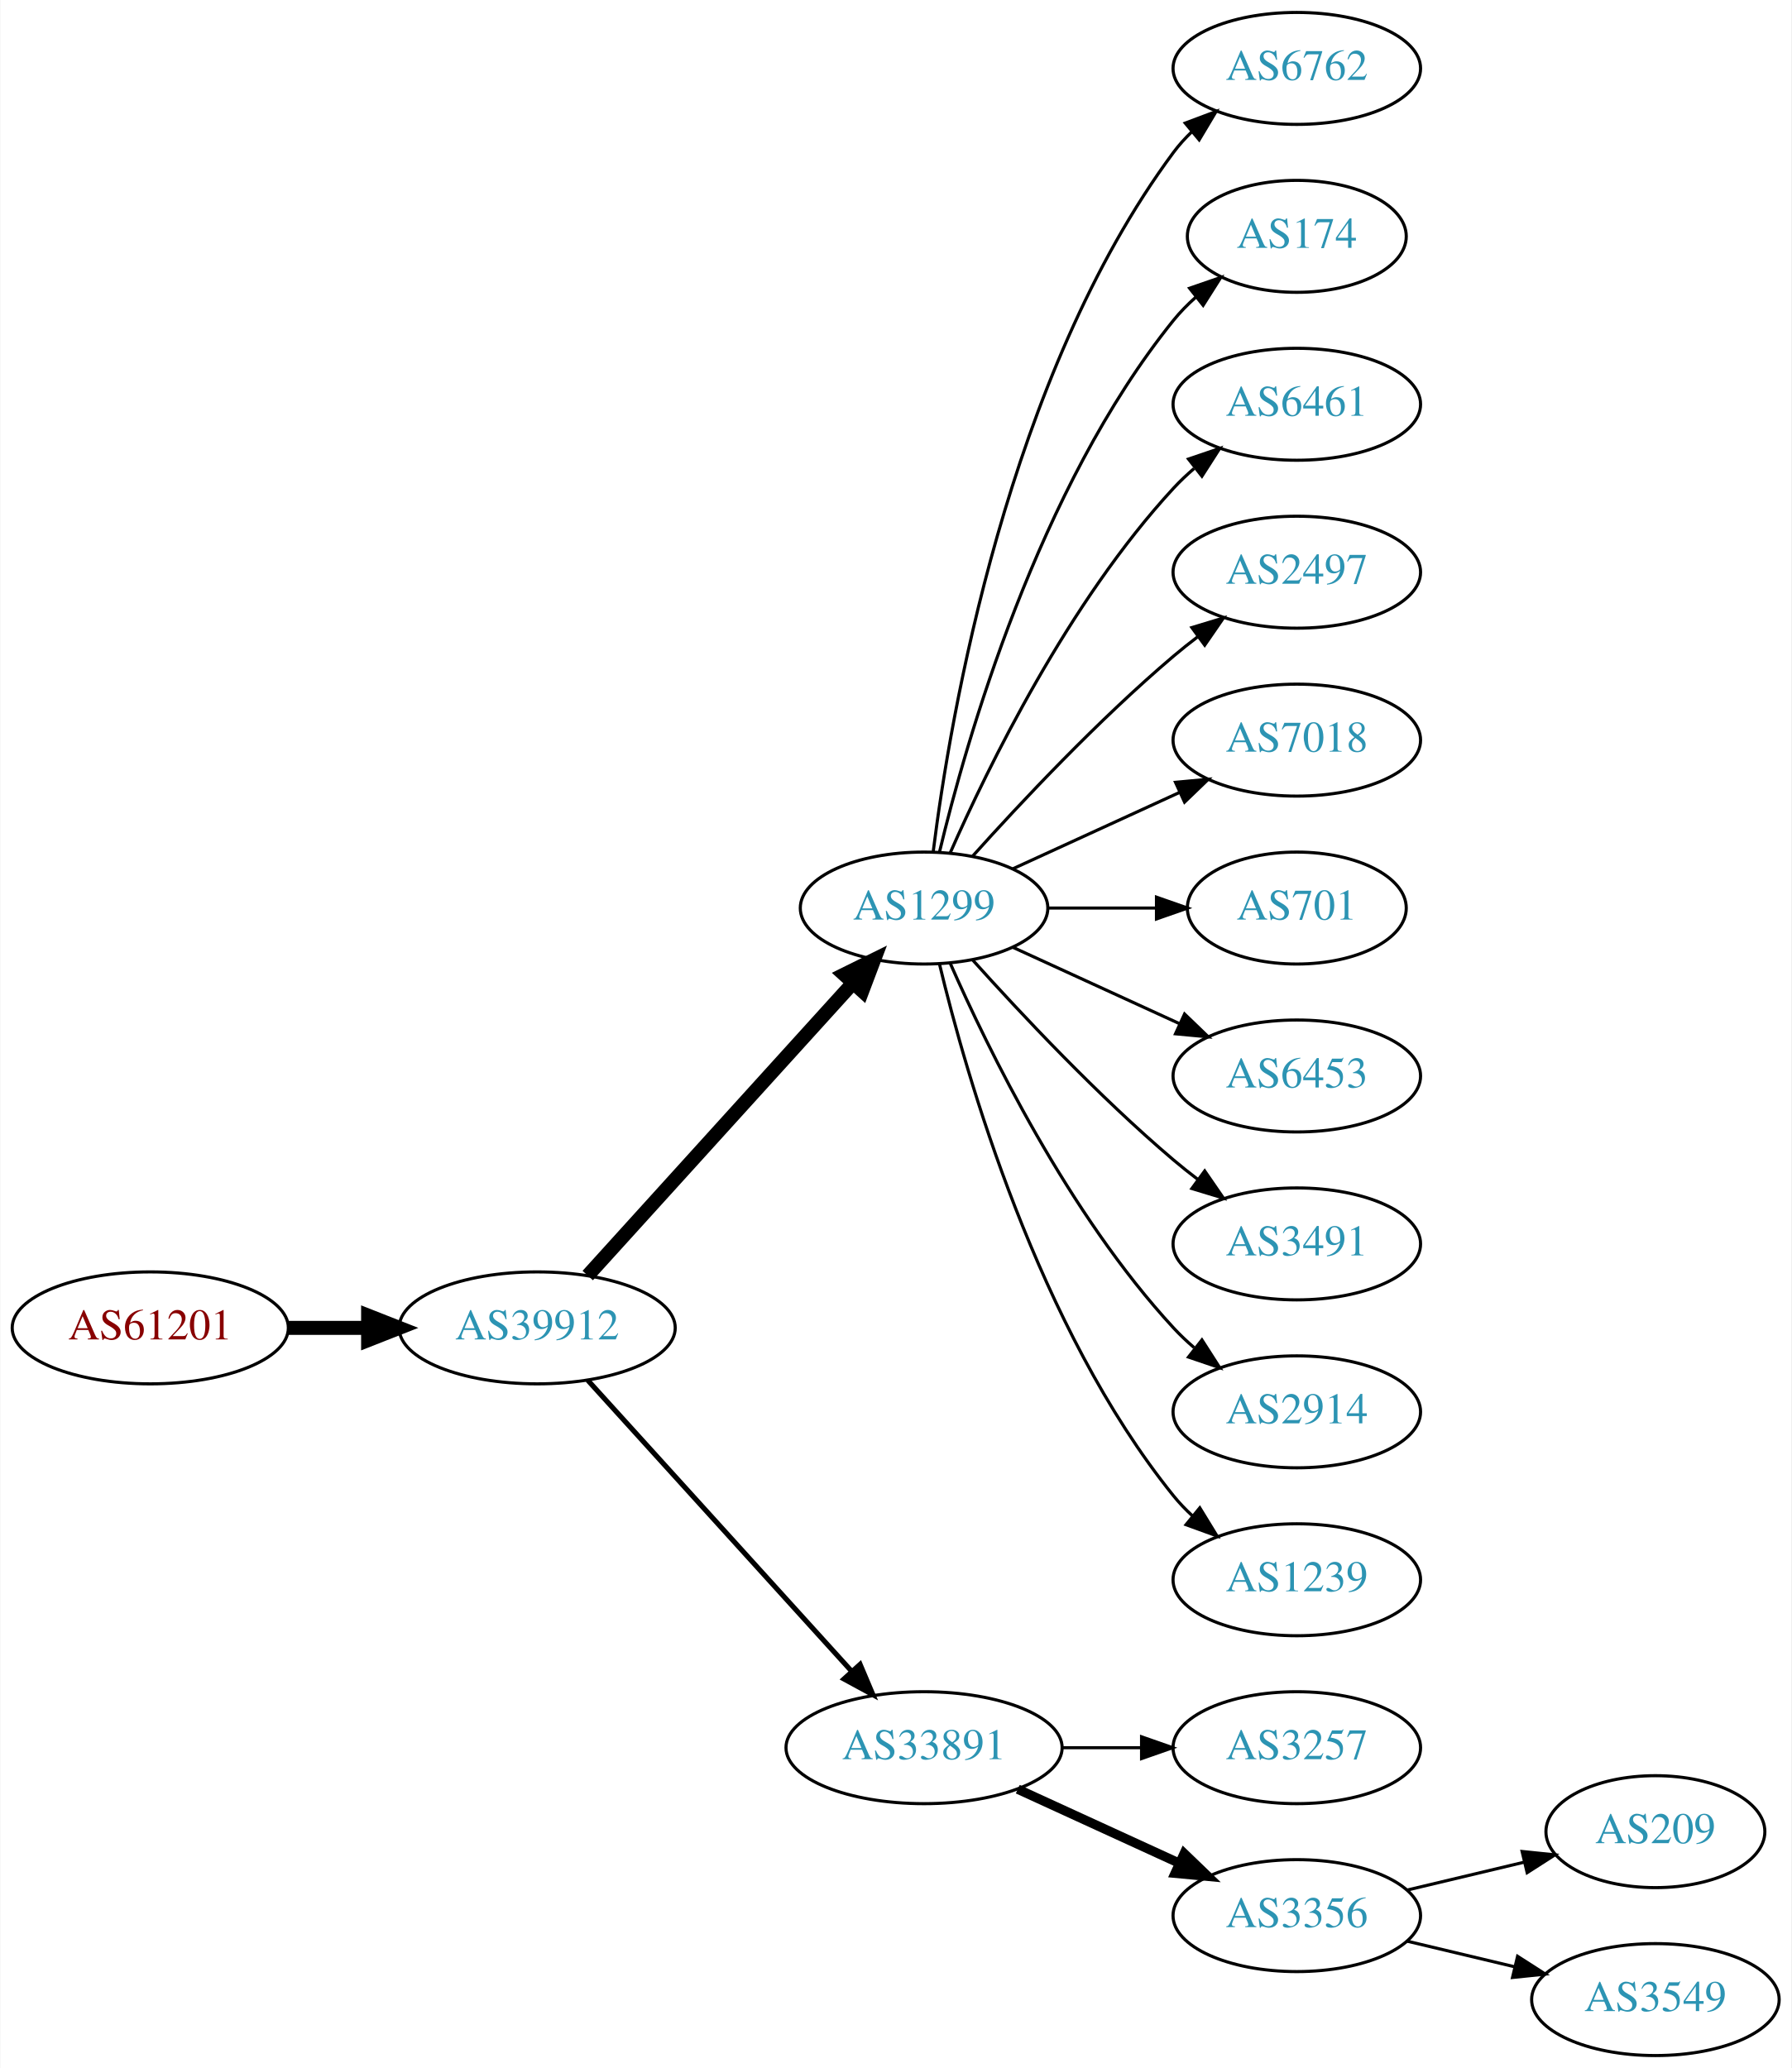
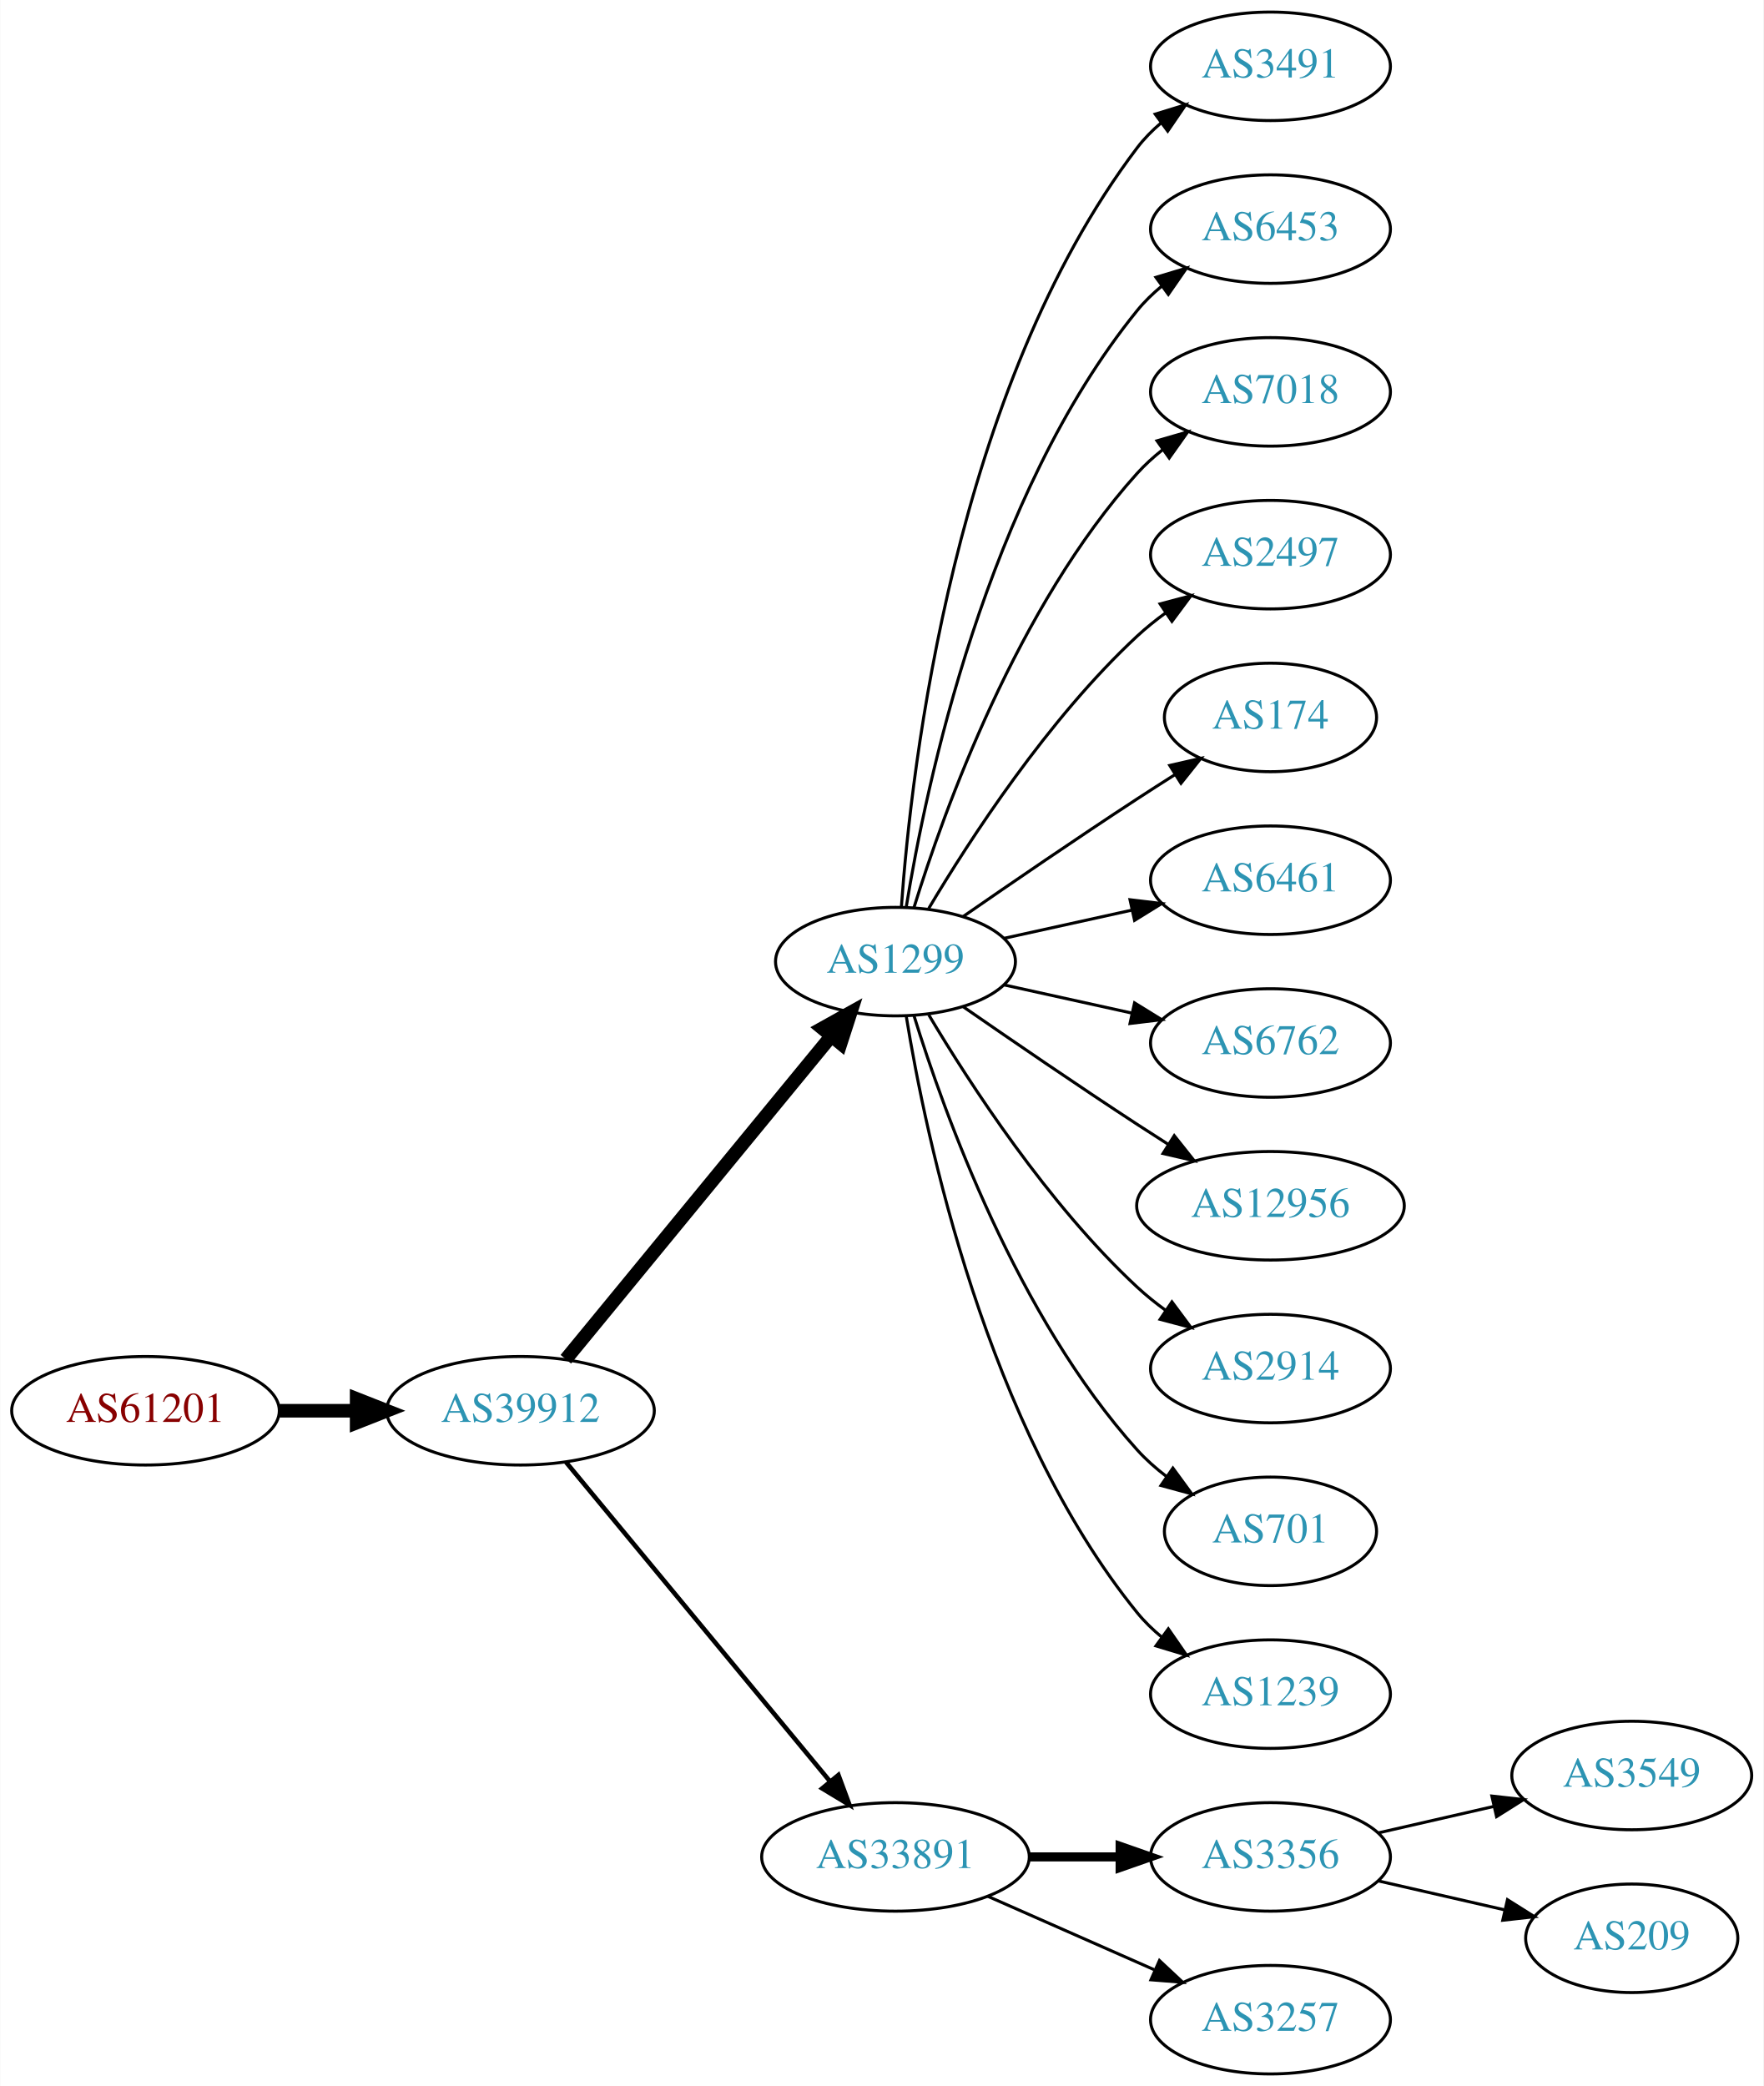
- <svg xmlns="http://www.w3.org/2000/svg" xmlns:xlink="http://www.w3.org/1999/xlink" width="576pt" height="665pt" viewBox="0.00 0.00 575.76 665.00">
-   <g id="graph0" class="graph" transform="scale(1 1) rotate(0) translate(4 661)">
-     <polygon fill="white" stroke="none" points="-4,4 -4,-661 571.762,-661 571.762,4 -4,4" />
+ <svg xmlns="http://www.w3.org/2000/svg" xmlns:xlink="http://www.w3.org/1999/xlink" width="585pt" height="692pt" viewBox="0.00 0.00 584.86 692.00">
+   <g id="graph0" class="graph" transform="scale(1 1) rotate(0) translate(4 688)">
+     <polygon fill="white" stroke="none" points="-4,4 -4,-688 580.862,-688 580.862,4 -4,4" />
    <g id="node1" class="node">
      <g id="a_node1">
        <a xlink:href="/asn/61201" xlink:title="AS61201 ~ HTBLA-KLU-AS [AT]">
-           <ellipse fill="#ffffff" stroke="black" cx="44.196" cy="-234" rx="44.393" ry="18" />
-           <text text-anchor="middle" x="44.196" y="-230.3" font-family="Times,serif" font-size="14.00" fill="#880000">AS61201</text>
+           <ellipse fill="#ffffff" stroke="black" cx="44.196" cy="-220" rx="44.393" ry="18" />
+           <text text-anchor="middle" x="44.196" y="-216.3" font-family="Times,serif" font-size="14.00" fill="#880000">AS61201</text>
        </a>
      </g>
    </g>
    <g id="node2" class="node">
      <g id="a_node2">
        <a xlink:href="/asn/39912" xlink:title="AS39912 ~ oja.at GmbH [AT]">
-           <ellipse fill="#ffffff" stroke="black" cx="168.588" cy="-234" rx="44.393" ry="18" />
-           <text text-anchor="middle" x="168.588" y="-230.3" font-family="Times,serif" font-size="14.00" fill="#2c94b3">AS39912</text>
+           <ellipse fill="#ffffff" stroke="black" cx="168.588" cy="-220" rx="44.393" ry="18" />
+           <text text-anchor="middle" x="168.588" y="-216.3" font-family="Times,serif" font-size="14.00" fill="#2c94b3">AS39912</text>
        </a>
      </g>
    </g>
    <g id="edge1" class="edge">
-       <path fill="none" stroke="black" stroke-width="4.5" d="M88.692,-234C96.898,-234 105.569,-234 114.041,-234" />
-       <polygon fill="black" stroke="black" stroke-width="4.5" points="114.233,-237.938 124.233,-234 114.233,-230.063 114.233,-237.938" />
+       <path fill="none" stroke="black" stroke-width="4.5" d="M88.692,-220C96.898,-220 105.569,-220 114.041,-220" />
+       <polygon fill="black" stroke="black" stroke-width="4.5" points="114.233,-223.938 124.233,-220 114.233,-216.063 114.233,-223.938" />
    </g>
    <g id="node3" class="node">
      <g id="a_node3">
        <a xlink:href="/asn/1299" xlink:title="AS1299 ~ Telia Carrier [EU]">
          <ellipse fill="#ffffff" stroke="black" cx="292.98" cy="-369" rx="39.794" ry="18" />
          <text text-anchor="middle" x="292.98" y="-365.3" font-family="Times,serif" font-size="14.00" fill="#2c94b3">AS1299</text>
        </a>
      </g>
    </g>
    <g id="edge2" class="edge">
-       <path fill="none" stroke="black" stroke-width="4.5" d="M184.842,-250.825C206.305,-274.499 245.536,-317.771 270.104,-344.87" />
-       <polygon fill="black" stroke="black" stroke-width="4.5" points="267.285,-347.623 276.919,-352.387 273.119,-342.334 267.285,-347.623" />
+       <path fill="none" stroke="black" stroke-width="4.5" d="M183.628,-237.092C205.208,-263.364 246.64,-313.802 271.547,-344.125" />
+       <polygon fill="black" stroke="black" stroke-width="4.5" points="268.714,-346.879 278.104,-352.107 274.799,-341.881 268.714,-346.879" />
    </g>
    <g id="node4" class="node">
      <g id="a_node4">
        <a xlink:href="/asn/33891" xlink:title="AS33891 ~ CORE-BACKBONE GMBH GLOBAL NETWORK [DE]">
-           <ellipse fill="#ffffff" stroke="black" cx="292.98" cy="-99" rx="44.393" ry="18" />
-           <text text-anchor="middle" x="292.98" y="-95.3" font-family="Times,serif" font-size="14.00" fill="#2c94b3">AS33891</text>
+           <ellipse fill="#ffffff" stroke="black" cx="292.98" cy="-72" rx="44.393" ry="18" />
+           <text text-anchor="middle" x="292.98" y="-68.3" font-family="Times,serif" font-size="14.00" fill="#2c94b3">AS33891</text>
        </a>
      </g>
    </g>
    <g id="edge3" class="edge">
-       <path fill="none" stroke="black" stroke-width="1.636" d="M184.842,-217.175C206.188,-193.63 245.11,-150.698 269.702,-123.574" />
-       <polygon fill="black" stroke="black" stroke-width="1.636" points="272.411,-125.796 276.535,-116.037 267.225,-121.095 272.411,-125.796" />
+       <path fill="none" stroke="black" stroke-width="1.5" d="M183.628,-203.023C205.094,-177.066 246.199,-127.36 271.148,-97.191" />
+       <polygon fill="black" stroke="black" stroke-width="1.5" points="274.051,-99.172 277.727,-89.235 268.657,-94.711 274.051,-99.172" />
    </g>
    <g id="node5" class="node">
      <g id="a_node5">
-         <a xlink:href="/asn/6762" xlink:title="AS6762 ~ TELECOM ITALIA SPARKLE S.p.A. [IT]">
-           <ellipse fill="#ffffff" stroke="black" cx="412.823" cy="-639" rx="39.794" ry="18" />
-           <text text-anchor="middle" x="412.823" y="-635.3" font-family="Times,serif" font-size="14.00" fill="#2c94b3">AS6762</text>
+         <a xlink:href="/asn/3491" xlink:title="AS3491 ~ PCCW Global, Inc. [US]">
+           <ellipse fill="#ffffff" stroke="black" cx="417.373" cy="-666" rx="39.794" ry="18" />
+           <text text-anchor="middle" x="417.373" y="-662.3" font-family="Times,serif" font-size="14.00" fill="#2c94b3">AS3491</text>
        </a>
      </g>
    </g>
    <g id="edge4" class="edge">
-       <path fill="none" stroke="black" d="M295.939,-387.265C301.346,-430.329 319.792,-540.002 373.176,-612 374.913,-614.342 376.915,-616.555 379.074,-618.63" />
-       <polygon fill="black" stroke="black" points="376.948,-621.414 386.867,-625.137 381.434,-616.041 376.948,-621.414" />
+       <path fill="none" stroke="black" d="M294.929,-387.036C298.215,-433.457 312.525,-559.007 373.176,-639 375.447,-641.995 378.155,-644.74 381.091,-647.235" />
+       <polygon fill="black" stroke="black" points="379.131,-650.138 389.256,-653.256 383.285,-644.504 379.131,-650.138" />
    </g>
    <g id="node6" class="node">
      <g id="a_node6">
-         <a xlink:href="/asn/174" xlink:title="AS174 ~ Cogent Communications [US]">
-           <ellipse fill="#ffffff" stroke="black" cx="412.823" cy="-585" rx="35.194" ry="18" />
-           <text text-anchor="middle" x="412.823" y="-581.3" font-family="Times,serif" font-size="14.00" fill="#2c94b3">AS174</text>
+         <a xlink:href="/asn/6453" xlink:title="AS6453 ~ TATA COMMUNICATIONS (AMERICA) INC [US]">
+           <ellipse fill="#ffffff" stroke="black" cx="417.373" cy="-612" rx="39.794" ry="18" />
+           <text text-anchor="middle" x="417.373" y="-608.3" font-family="Times,serif" font-size="14.00" fill="#2c94b3">AS6453</text>
        </a>
      </g>
    </g>
    <g id="edge5" class="edge">
-       <path fill="none" stroke="black" d="M297.907,-386.882C306.465,-422.609 329.614,-504.008 373.176,-558 375.284,-560.612 377.707,-563.079 380.292,-565.382" />
-       <polygon fill="black" stroke="black" points="378.358,-568.316 388.372,-571.775 382.701,-562.826 378.358,-568.316" />
+       <path fill="none" stroke="black" d="M296.561,-387.178C303.016,-426.997 323.088,-523.286 373.176,-585 375.545,-587.918 378.318,-590.612 381.295,-593.075" />
+       <polygon fill="black" stroke="black" points="379.371,-596.003 389.517,-599.052 383.486,-590.341 379.371,-596.003" />
    </g>
    <g id="node7" class="node">
      <g id="a_node7">
-         <a xlink:href="/asn/6461" xlink:title="AS6461 ~ Zayo Bandwidth [US]">
-           <ellipse fill="#ffffff" stroke="black" cx="412.823" cy="-531" rx="39.794" ry="18" />
-           <text text-anchor="middle" x="412.823" y="-527.3" font-family="Times,serif" font-size="14.00" fill="#2c94b3">AS6461</text>
+         <a xlink:href="/asn/7018" xlink:title="AS7018 ~ AT&amp;T Services, Inc. [US]">
+           <ellipse fill="#ffffff" stroke="black" cx="417.373" cy="-558" rx="39.794" ry="18" />
+           <text text-anchor="middle" x="417.373" y="-554.3" font-family="Times,serif" font-size="14.00" fill="#2c94b3">AS7018</text>
        </a>
      </g>
    </g>
    <g id="edge6" class="edge">
-       <path fill="none" stroke="black" d="M301.396,-386.761C313.464,-414.183 339.436,-467.473 373.176,-504 375.207,-506.198 377.446,-508.319 379.792,-510.34" />
-       <polygon fill="black" stroke="black" points="378.004,-513.386 388.036,-516.794 382.319,-507.874 378.004,-513.386" />
+       <path fill="none" stroke="black" d="M299.118,-386.94C309.021,-418.979 333.359,-486.812 373.176,-531 375.693,-533.792 378.564,-536.401 381.603,-538.812" />
+       <polygon fill="black" stroke="black" points="379.732,-541.776 389.911,-544.715 383.786,-536.07 379.732,-541.776" />
    </g>
    <g id="node8" class="node">
      <g id="a_node8">
        <a xlink:href="/asn/2497" xlink:title="AS2497 ~ Internet Initiative Japan Inc. [JP]">
-           <ellipse fill="#ffffff" stroke="black" cx="412.823" cy="-477" rx="39.794" ry="18" />
-           <text text-anchor="middle" x="412.823" y="-473.3" font-family="Times,serif" font-size="14.00" fill="#2c94b3">AS2497</text>
+           <ellipse fill="#ffffff" stroke="black" cx="417.373" cy="-504" rx="39.794" ry="18" />
+           <text text-anchor="middle" x="417.373" y="-500.3" font-family="Times,serif" font-size="14.00" fill="#2c94b3">AS2497</text>
        </a>
      </g>
    </g>
    <g id="edge7" class="edge">
-       <path fill="none" stroke="black" d="M308.626,-385.725C323.927,-402.765 349.025,-429.523 373.176,-450 375.674,-452.117 378.334,-454.232 381.045,-456.293" />
-       <polygon fill="black" stroke="black" points="379.082,-459.194 389.222,-462.266 383.212,-453.541 379.082,-459.194" />
+       <path fill="none" stroke="black" d="M304.026,-386.671C317.597,-409.472 343.529,-449.472 373.176,-477 376.083,-479.699 379.296,-482.28 382.62,-484.703" />
+       <polygon fill="black" stroke="black" points="380.755,-487.667 390.998,-490.375 384.679,-481.87 380.755,-487.667" />
    </g>
    <g id="node9" class="node">
      <g id="a_node9">
-         <a xlink:href="/asn/7018" xlink:title="AS7018 ~ AT&amp;T Services, Inc. [US]">
-           <ellipse fill="#ffffff" stroke="black" cx="412.823" cy="-423" rx="39.794" ry="18" />
-           <text text-anchor="middle" x="412.823" y="-419.3" font-family="Times,serif" font-size="14.00" fill="#2c94b3">AS7018</text>
+         <a xlink:href="/asn/174" xlink:title="AS174 ~ Cogent Communications [US]">
+           <ellipse fill="#ffffff" stroke="black" cx="417.373" cy="-450" rx="35.194" ry="18" />
+           <text text-anchor="middle" x="417.373" y="-446.3" font-family="Times,serif" font-size="14.00" fill="#2c94b3">AS174</text>
        </a>
      </g>
    </g>
    <g id="edge8" class="edge">
-       <path fill="none" stroke="black" d="M321.609,-381.661C337.566,-388.973 357.837,-398.261 375.119,-406.181" />
-       <polygon fill="black" stroke="black" points="373.818,-409.435 384.367,-410.419 376.734,-403.071 373.818,-409.435" />
+       <path fill="none" stroke="black" d="M315.337,-383.901C331.188,-394.877 353.391,-410.079 373.176,-423 377.221,-425.642 381.507,-428.385 385.746,-431.067" />
+       <polygon fill="black" stroke="black" points="383.96,-434.079 394.29,-436.432 387.683,-428.15 383.96,-434.079" />
    </g>
    <g id="node10" class="node">
      <g id="a_node10">
-         <a xlink:href="/asn/701" xlink:title="AS701 ~ UUNET [US]">
-           <ellipse fill="#ffffff" stroke="black" cx="412.823" cy="-369" rx="35.194" ry="18" />
-           <text text-anchor="middle" x="412.823" y="-365.3" font-family="Times,serif" font-size="14.00" fill="#2c94b3">AS701</text>
+         <a xlink:href="/asn/6461" xlink:title="AS6461 ~ Zayo Bandwidth [US]">
+           <ellipse fill="#ffffff" stroke="black" cx="417.373" cy="-396" rx="39.794" ry="18" />
+           <text text-anchor="middle" x="417.373" y="-392.3" font-family="Times,serif" font-size="14.00" fill="#2c94b3">AS6461</text>
        </a>
      </g>
    </g>
    <g id="edge9" class="edge">
-       <path fill="none" stroke="black" d="M332.893,-369C343.98,-369 356.139,-369 367.522,-369" />
-       <polygon fill="black" stroke="black" points="367.703,-372.5 377.703,-369 367.703,-365.5 367.703,-372.5" />
+       <path fill="none" stroke="black" d="M329.053,-376.737C342.24,-379.646 357.42,-382.995 371.386,-386.076" />
+       <polygon fill="black" stroke="black" points="370.776,-389.525 381.295,-388.262 372.284,-382.69 370.776,-389.525" />
    </g>
    <g id="node11" class="node">
      <g id="a_node11">
-         <a xlink:href="/asn/6453" xlink:title="AS6453 ~ TATA COMMUNICATIONS (AMERICA) INC [US]">
-           <ellipse fill="#ffffff" stroke="black" cx="412.823" cy="-315" rx="39.794" ry="18" />
-           <text text-anchor="middle" x="412.823" y="-311.3" font-family="Times,serif" font-size="14.00" fill="#2c94b3">AS6453</text>
+         <a xlink:href="/asn/6762" xlink:title="AS6762 ~ TELECOM ITALIA SPARKLE S.p.A. [IT]">
+           <ellipse fill="#ffffff" stroke="black" cx="417.373" cy="-342" rx="39.794" ry="18" />
+           <text text-anchor="middle" x="417.373" y="-338.3" font-family="Times,serif" font-size="14.00" fill="#2c94b3">AS6762</text>
        </a>
      </g>
    </g>
    <g id="edge10" class="edge">
-       <path fill="none" stroke="black" d="M321.609,-356.339C337.566,-349.027 357.837,-339.739 375.119,-331.819" />
-       <polygon fill="black" stroke="black" points="376.734,-334.929 384.367,-327.581 373.818,-328.565 376.734,-334.929" />
+       <path fill="none" stroke="black" d="M329.053,-361.263C342.24,-358.354 357.42,-355.005 371.386,-351.924" />
+       <polygon fill="black" stroke="black" points="372.284,-355.31 381.295,-349.738 370.776,-348.475 372.284,-355.31" />
    </g>
    <g id="node12" class="node">
      <g id="a_node12">
-         <a xlink:href="/asn/3491" xlink:title="AS3491 ~ PCCW Global, Inc. [US]">
-           <ellipse fill="#ffffff" stroke="black" cx="412.823" cy="-261" rx="39.794" ry="18" />
-           <text text-anchor="middle" x="412.823" y="-257.3" font-family="Times,serif" font-size="14.00" fill="#2c94b3">AS3491</text>
+         <a xlink:href="/asn/12956" xlink:title="AS12956 ~ TELXIUS [ES]">
+           <ellipse fill="#ffffff" stroke="black" cx="417.373" cy="-288" rx="44.393" ry="18" />
+           <text text-anchor="middle" x="417.373" y="-284.3" font-family="Times,serif" font-size="14.00" fill="#2c94b3">AS12956</text>
        </a>
      </g>
    </g>
    <g id="edge11" class="edge">
-       <path fill="none" stroke="black" d="M308.626,-352.275C323.927,-335.235 349.025,-308.477 373.176,-288 375.674,-285.883 378.334,-283.768 381.045,-281.707" />
-       <polygon fill="black" stroke="black" points="383.212,-284.459 389.222,-275.734 379.082,-278.806 383.212,-284.459" />
+       <path fill="none" stroke="black" d="M315.337,-354.099C331.188,-343.123 353.391,-327.921 373.176,-315 376.497,-312.831 379.98,-310.594 383.466,-308.379" />
+       <polygon fill="black" stroke="black" points="385.455,-311.262 392.048,-302.968 381.722,-305.34 385.455,-311.262" />
    </g>
    <g id="node13" class="node">
      <g id="a_node13">
        <a xlink:href="/asn/2914" xlink:title="AS2914 ~ NTT America, Inc. [US]">
-           <ellipse fill="#ffffff" stroke="black" cx="412.823" cy="-207" rx="39.794" ry="18" />
-           <text text-anchor="middle" x="412.823" y="-203.3" font-family="Times,serif" font-size="14.00" fill="#2c94b3">AS2914</text>
+           <ellipse fill="#ffffff" stroke="black" cx="417.373" cy="-234" rx="39.794" ry="18" />
+           <text text-anchor="middle" x="417.373" y="-230.3" font-family="Times,serif" font-size="14.00" fill="#2c94b3">AS2914</text>
        </a>
      </g>
    </g>
    <g id="edge12" class="edge">
-       <path fill="none" stroke="black" d="M301.396,-351.239C313.464,-323.817 339.436,-270.527 373.176,-234 375.207,-231.802 377.446,-229.681 379.792,-227.66" />
-       <polygon fill="black" stroke="black" points="382.319,-230.126 388.036,-221.206 378.004,-224.614 382.319,-230.126" />
+       <path fill="none" stroke="black" d="M304.026,-351.329C317.597,-328.528 343.529,-288.528 373.176,-261 376.083,-258.301 379.296,-255.72 382.62,-253.297" />
+       <polygon fill="black" stroke="black" points="384.679,-256.13 390.998,-247.625 380.755,-250.333 384.679,-256.13" />
    </g>
    <g id="node14" class="node">
      <g id="a_node14">
-         <a xlink:href="/asn/1239" xlink:title="AS1239 ~ Sprint [US]">
-           <ellipse fill="#ffffff" stroke="black" cx="412.823" cy="-153" rx="39.794" ry="18" />
-           <text text-anchor="middle" x="412.823" y="-149.3" font-family="Times,serif" font-size="14.00" fill="#2c94b3">AS1239</text>
+         <a xlink:href="/asn/701" xlink:title="AS701 ~ UUNET [US]">
+           <ellipse fill="#ffffff" stroke="black" cx="417.373" cy="-180" rx="35.194" ry="18" />
+           <text text-anchor="middle" x="417.373" y="-176.3" font-family="Times,serif" font-size="14.00" fill="#2c94b3">AS701</text>
        </a>
      </g>
    </g>
    <g id="edge13" class="edge">
-       <path fill="none" stroke="black" d="M297.907,-351.118C306.465,-315.391 329.614,-233.992 373.176,-180 375.007,-177.731 377.077,-175.57 379.284,-173.532" />
-       <polygon fill="black" stroke="black" points="381.635,-176.131 387.166,-167.094 377.207,-170.709 381.635,-176.131" />
+       <path fill="none" stroke="black" d="M299.118,-351.06C309.021,-319.021 333.359,-251.188 373.176,-207 376.04,-203.822 379.364,-200.881 382.872,-198.2" />
+       <polygon fill="black" stroke="black" points="385.005,-200.982 391.261,-192.431 381.038,-195.214 385.005,-200.982" />
    </g>
    <g id="node15" class="node">
      <g id="a_node15">
-         <a xlink:href="/asn/3257" xlink:title="AS3257 ~ GTT [DE]">
-           <ellipse fill="#ffffff" stroke="black" cx="412.823" cy="-99" rx="39.794" ry="18" />
-           <text text-anchor="middle" x="412.823" y="-95.3" font-family="Times,serif" font-size="14.00" fill="#2c94b3">AS3257</text>
+         <a xlink:href="/asn/1239" xlink:title="AS1239 ~ Sprint [US]">
+           <ellipse fill="#ffffff" stroke="black" cx="417.373" cy="-126" rx="39.794" ry="18" />
+           <text text-anchor="middle" x="417.373" y="-122.3" font-family="Times,serif" font-size="14.00" fill="#2c94b3">AS1239</text>
        </a>
      </g>
    </g>
    <g id="edge14" class="edge">
-       <path fill="none" stroke="black" d="M337.191,-99C345.504,-99 354.267,-99 362.749,-99" />
-       <polygon fill="black" stroke="black" points="362.908,-102.5 372.908,-99 362.908,-95.5 362.908,-102.5" />
+       <path fill="none" stroke="black" d="M296.561,-350.822C303.016,-311.003 323.088,-214.714 373.176,-153 375.545,-150.082 378.318,-147.388 381.295,-144.925" />
+       <polygon fill="black" stroke="black" points="383.486,-147.659 389.517,-138.948 379.371,-141.997 383.486,-147.659" />
    </g>
    <g id="node16" class="node">
      <g id="a_node16">
        <a xlink:href="/asn/3356" xlink:title="AS3356 ~ Level 3 Parent, LLC [US]">
-           <ellipse fill="#ffffff" stroke="black" cx="412.823" cy="-45" rx="39.794" ry="18" />
-           <text text-anchor="middle" x="412.823" y="-41.3" font-family="Times,serif" font-size="14.00" fill="#2c94b3">AS3356</text>
+           <ellipse fill="#ffffff" stroke="black" cx="417.373" cy="-72" rx="39.794" ry="18" />
+           <text text-anchor="middle" x="417.373" y="-68.3" font-family="Times,serif" font-size="14.00" fill="#2c94b3">AS3356</text>
        </a>
      </g>
    </g>
    <g id="edge15" class="edge">
-       <path fill="none" stroke="black" stroke-width="3" d="M323.11,-85.652C338.721,-78.498 358.119,-69.609 374.791,-61.969" />
-       <polygon fill="black" stroke="black" stroke-width="3" points="376.61,-64.986 384.243,-57.638 373.694,-58.622 376.61,-64.986" />
+       <path fill="none" stroke="black" stroke-width="3" d="M337.476,-72C347.165,-72 357.502,-72 367.394,-72" />
+       <polygon fill="black" stroke="black" stroke-width="3" points="367.497,-75.5 377.497,-72 367.497,-68.5 367.497,-75.5" />
    </g>
    <g id="node17" class="node">
      <g id="a_node17">
-         <a xlink:href="/asn/209" xlink:title="AS209 ~ CenturyLink Communications, LLC [US]">
-           <ellipse fill="#ffffff" stroke="black" cx="528.116" cy="-72" rx="35.194" ry="18" />
-           <text text-anchor="middle" x="528.116" y="-68.3" font-family="Times,serif" font-size="14.00" fill="#2c94b3">AS209</text>
+         <a xlink:href="/asn/3257" xlink:title="AS3257 ~ GTT [DE]">
+           <ellipse fill="#ffffff" stroke="black" cx="417.373" cy="-18" rx="39.794" ry="18" />
+           <text text-anchor="middle" x="417.373" y="-14.3" font-family="Times,serif" font-size="14.00" fill="#2c94b3">AS3257</text>
        </a>
      </g>
    </g>
    <g id="edge16" class="edge">
-       <path fill="none" stroke="black" d="M448.43,-53.248C460.225,-56.059 473.529,-59.229 485.797,-62.153" />
-       <polygon fill="black" stroke="black" points="485.263,-65.624 495.802,-64.537 486.886,-58.814 485.263,-65.624" />
+       <path fill="none" stroke="black" d="M323.608,-58.928C340.203,-51.606 361.062,-42.403 378.795,-34.579" />
+       <polygon fill="black" stroke="black" points="380.543,-37.634 388.279,-30.395 377.717,-31.23 380.543,-37.634" />
    </g>
    <g id="node18" class="node">
      <g id="a_node18">
        <a xlink:href="/asn/3549" xlink:title="AS3549 ~ Level 3 Parent, LLC [US]">
-           <ellipse fill="#ffffff" stroke="black" cx="528.116" cy="-18" rx="39.794" ry="18" />
-           <text text-anchor="middle" x="528.116" y="-14.3" font-family="Times,serif" font-size="14.00" fill="#2c94b3">AS3549</text>
+           <ellipse fill="#ffffff" stroke="black" cx="537.215" cy="-99" rx="39.794" ry="18" />
+           <text text-anchor="middle" x="537.215" y="-95.3" font-family="Times,serif" font-size="14.00" fill="#2c94b3">AS3549</text>
        </a>
      </g>
    </g>
    <g id="edge17" class="edge">
-       <path fill="none" stroke="black" d="M448.43,-36.752C459.301,-34.162 471.456,-31.265 482.898,-28.538" />
-       <polygon fill="black" stroke="black" points="483.804,-31.92 492.721,-26.197 482.182,-25.111 483.804,-31.92" />
+       <path fill="none" stroke="black" d="M453.092,-79.955C465.092,-82.704 478.713,-85.825 491.405,-88.733" />
+       <polygon fill="black" stroke="black" points="490.808,-92.187 501.337,-91.009 492.371,-85.364 490.808,-92.187" />
+     </g>
+     <g id="node19" class="node">
+       <g id="a_node19">
+         <a xlink:href="/asn/209" xlink:title="AS209 ~ CenturyLink Communications, LLC [US]">
+           <ellipse fill="#ffffff" stroke="black" cx="537.215" cy="-45" rx="35.194" ry="18" />
+           <text text-anchor="middle" x="537.215" y="-41.3" font-family="Times,serif" font-size="14.00" fill="#2c94b3">AS209</text>
+         </a>
+       </g>
+     </g>
+     <g id="edge18" class="edge">
+       <path fill="none" stroke="black" d="M453.092,-64.045C466.184,-61.045 481.207,-57.603 494.847,-54.478" />
+       <polygon fill="black" stroke="black" points="495.989,-57.807 504.955,-52.162 494.425,-50.984 495.989,-57.807" />
    </g>
  </g>
</svg>
